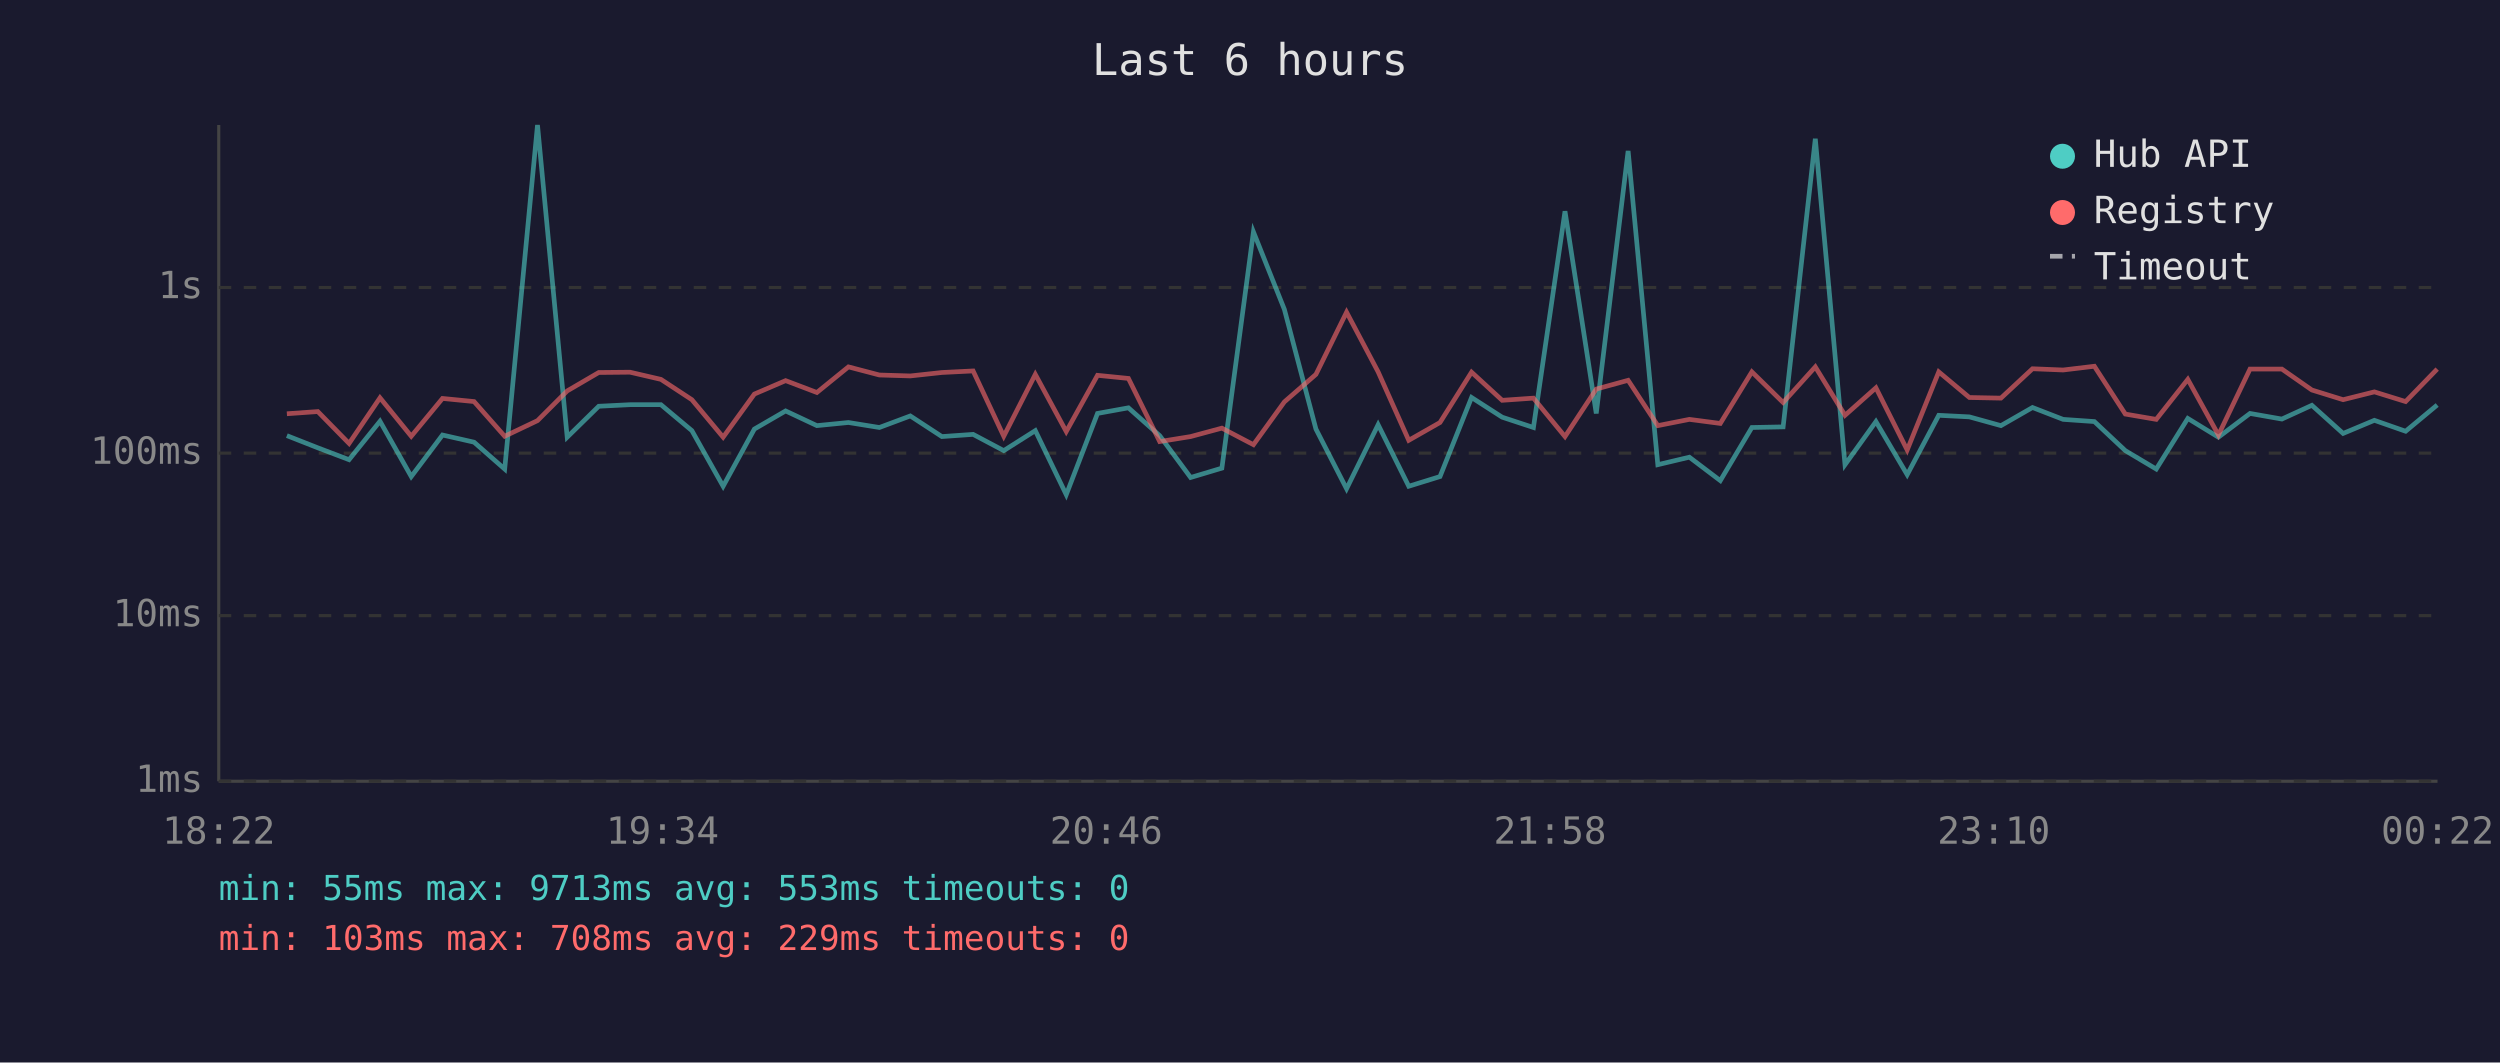
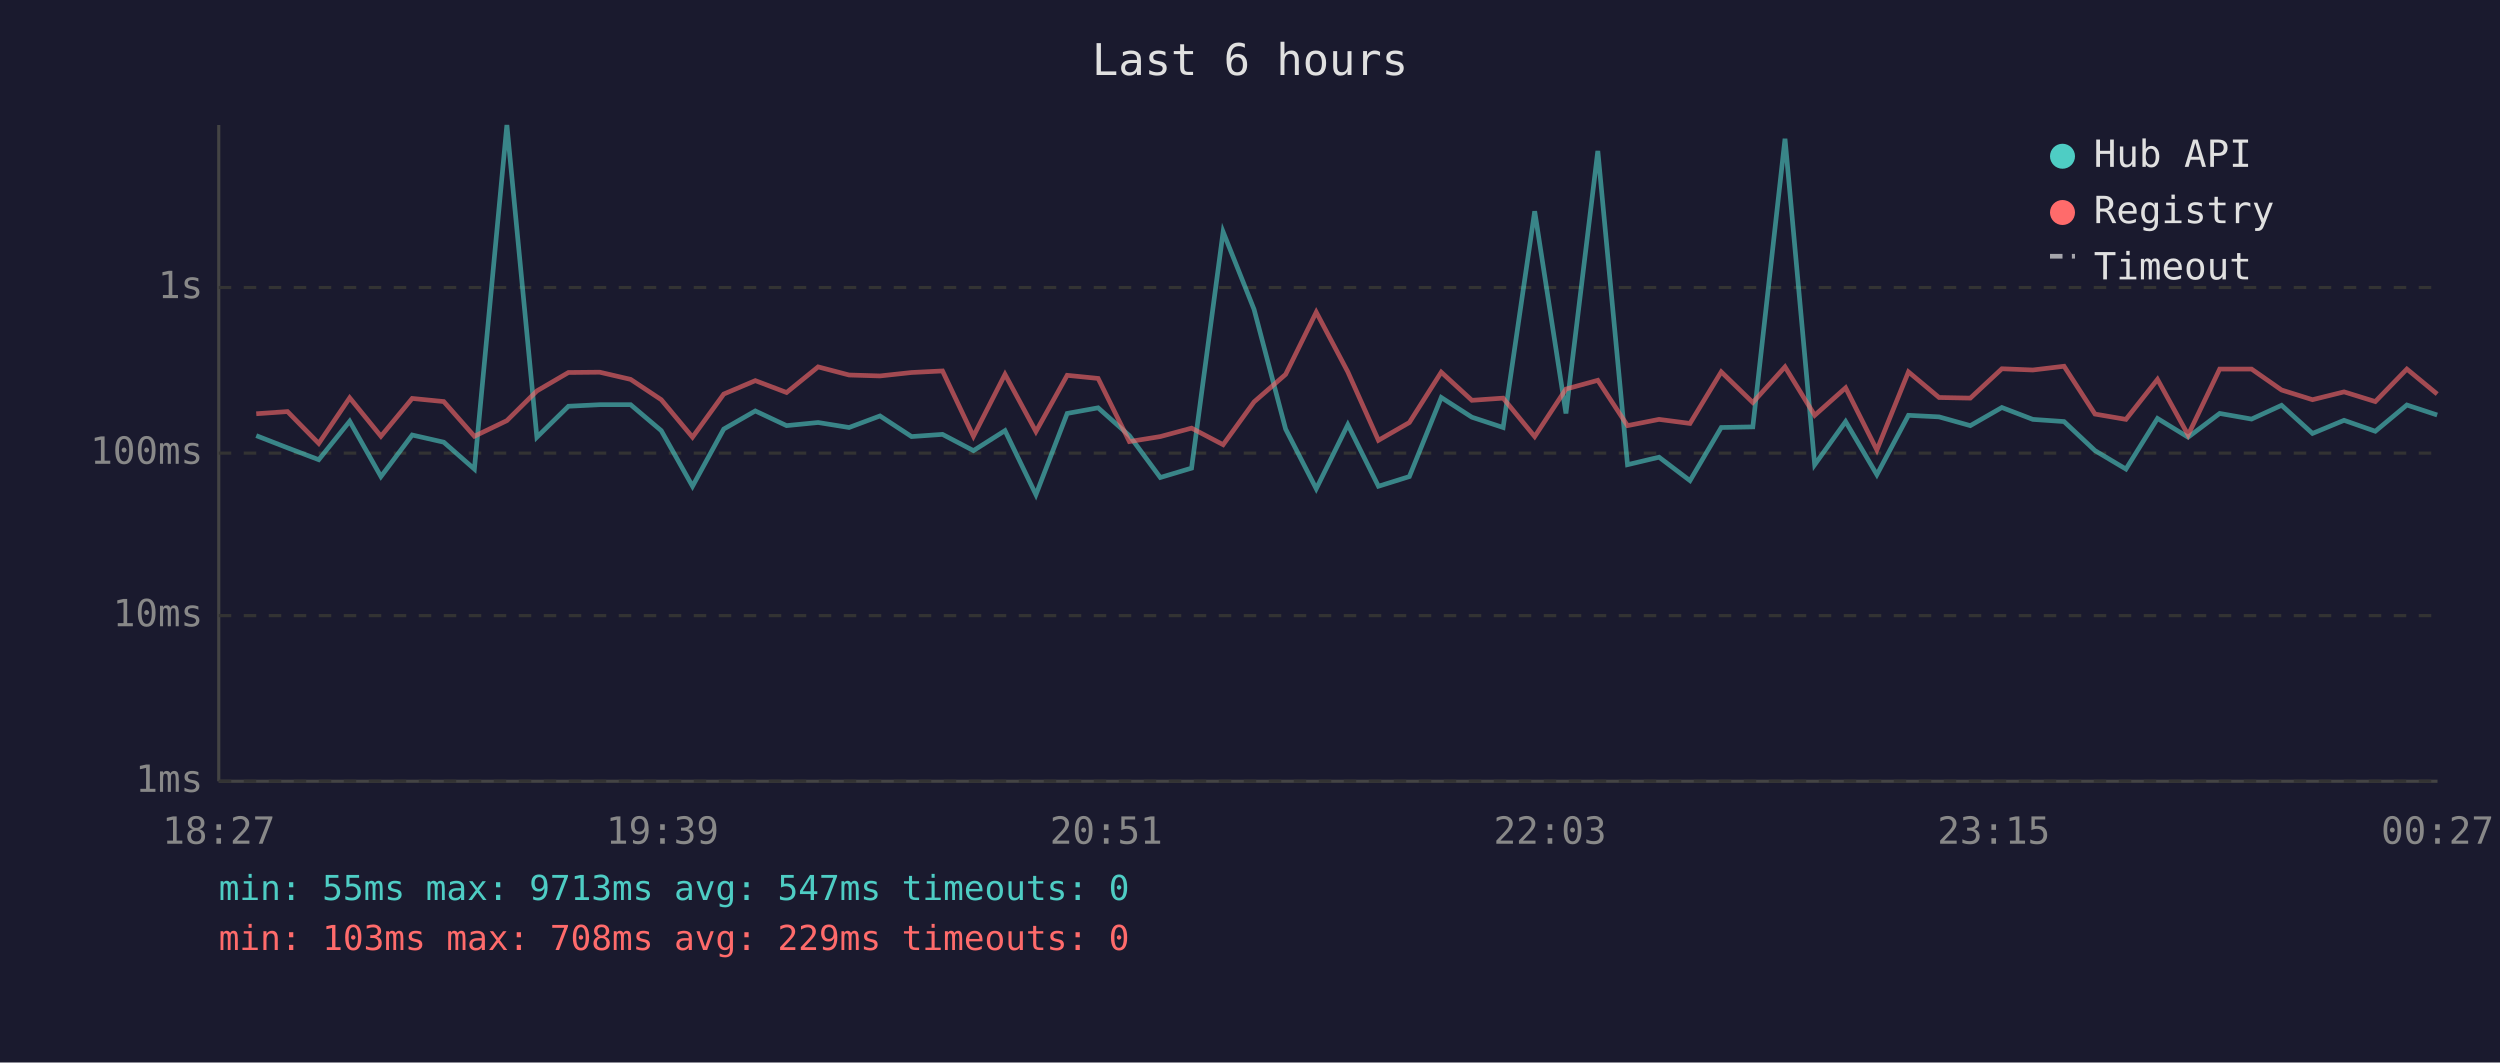
<svg xmlns="http://www.w3.org/2000/svg" viewBox="0 0 800 340" font-family="monospace" font-size="12">
  <rect width="800" height="340" fill="#1a1a2e" />
  <text x="400" y="24" fill="#e0e0e0" font-size="14" text-anchor="middle">Last 6 hours</text>
  <line x1="70" y1="40" x2="70" y2="250" stroke="#444" stroke-width="1" />
  <line x1="70" y1="250" x2="780" y2="250" stroke="#444" stroke-width="1" />
  <line x1="70" y1="250" x2="780" y2="250" stroke="#333" stroke-width="1" stroke-dasharray="4" />
  <text x="65" y="250" fill="#888" text-anchor="end" dominant-baseline="middle">1ms</text>
  <line x1="70" y1="197" x2="780" y2="197" stroke="#333" stroke-width="1" stroke-dasharray="4" />
  <text x="65" y="197" fill="#888" text-anchor="end" dominant-baseline="middle">10ms</text>
  <line x1="70" y1="145" x2="780" y2="145" stroke="#333" stroke-width="1" stroke-dasharray="4" />
  <text x="65" y="145" fill="#888" text-anchor="end" dominant-baseline="middle">100ms</text>
  <line x1="70" y1="92" x2="780" y2="92" stroke="#333" stroke-width="1" stroke-dasharray="4" />
  <text x="65" y="92" fill="#888" text-anchor="end" dominant-baseline="middle">1s</text>
-   <text x="70" y="270" fill="#888" text-anchor="middle">18:22</text>
-   <text x="212" y="270" fill="#888" text-anchor="middle">19:34</text>
-   <text x="354" y="270" fill="#888" text-anchor="middle">20:46</text>
-   <text x="496" y="270" fill="#888" text-anchor="middle">21:58</text>
-   <text x="638" y="270" fill="#888" text-anchor="middle">23:10</text>
-   <text x="780" y="270" fill="#888" text-anchor="middle">00:22</text>
-   <polyline points="91.8,139.4 101.7,143.3 111.7,147.1 121.6,134.8 131.6,152.5 141.6,139.2 151.7,141.5 161.5,150.1 172.0,40.0 181.5,139.9 191.6,130.0 201.6,129.5 211.5,129.5 221.4,137.8 231.4,155.6 241.4,137.3 251.4,131.5 261.4,136.2 271.5,135.2 281.4,136.8 291.3,133.1 301.4,139.7 311.4,139.0 321.2,144.2 331.3,137.8 341.2,158.3 351.2,132.3 361.1,130.5 371.1,139.4 381.0,152.8 391.0,149.8 401.1,74.2 411.0,99.0 421.1,137.3 430.9,156.4 441.0,135.9 450.8,155.6 460.8,152.5 470.9,127.2 480.7,133.5 490.7,136.8 500.8,67.6 510.8,132.3 521.0,48.3 530.5,148.7 540.6,146.3 550.5,153.8 560.6,136.8 570.6,136.6 580.9,44.4 590.4,148.7 600.3,134.9 610.3,151.9 620.4,132.9 630.2,133.4 640.3,136.2 650.4,130.4 660.2,134.2 670.2,134.9 680.1,144.2 690.0,150.1 700.1,133.9 709.9,139.9 720.0,132.3 730.2,134.1 739.8,129.7 749.8,138.7 759.8,134.5 769.8,138.0 779.9,129.6" fill="none" stroke="#4ecdc4" stroke-width="1.5" opacity="0.6" />
-   <polyline points="91.8,132.4 101.7,131.7 111.7,141.9 121.6,127.3 131.6,139.6 141.6,127.5 151.7,128.5 161.5,139.6 172.0,134.6 181.5,125.1 191.6,119.2 201.6,119.1 211.5,121.4 221.4,127.9 231.4,139.9 241.4,126.1 251.4,121.8 261.4,125.6 271.5,117.4 281.4,120.0 291.3,120.3 301.4,119.2 311.4,118.7 321.2,139.6 331.3,119.8 341.2,138.1 351.2,120.1 361.1,121.1 371.1,141.3 381.0,139.7 391.0,137.0 401.1,142.3 411.0,128.6 421.1,119.8 430.9,99.9 441.0,119.0 450.8,140.9 460.8,135.2 470.9,119.1 480.7,128.1 490.7,127.4 500.8,139.7 510.8,124.5 521.0,121.7 530.5,136.2 540.6,134.2 550.5,135.5 560.6,119.0 570.6,128.8 580.9,117.4 590.4,132.9 600.3,124.1 610.3,144.0 620.4,119.0 630.2,127.2 640.3,127.4 650.4,118.0 660.2,118.4 670.2,117.2 680.1,132.5 690.0,134.2 700.1,121.4 709.9,139.2 720.0,118.1 730.2,118.1 739.8,124.8 749.8,127.9 759.8,125.4 769.8,128.5 779.9,118.1" fill="none" stroke="#ff6b6b" stroke-width="1.5" opacity="0.6" />
+   <text x="70" y="270" fill="#888" text-anchor="middle">18:27</text>
+   <text x="212" y="270" fill="#888" text-anchor="middle">19:39</text>
+   <text x="354" y="270" fill="#888" text-anchor="middle">20:51</text>
+   <text x="496" y="270" fill="#888" text-anchor="middle">22:03</text>
+   <text x="638" y="270" fill="#888" text-anchor="middle">23:15</text>
+   <text x="780" y="270" fill="#888" text-anchor="middle">00:27</text>
+   <polyline points="82.0,139.4 92.0,143.3 102.0,147.1 111.9,134.8 121.9,152.5 131.9,139.2 142.0,141.5 151.8,150.1 162.2,40.0 171.8,139.9 181.9,130.0 191.9,129.5 201.8,129.5 211.6,137.8 221.6,155.6 231.6,137.3 241.7,131.5 251.7,136.2 261.8,135.2 271.7,136.8 281.6,133.1 291.7,139.7 301.6,139.0 311.5,144.2 321.6,137.8 331.5,158.3 341.5,132.3 351.4,130.5 361.4,139.4 371.3,152.8 381.3,149.8 391.4,74.2 401.3,99.0 411.4,137.3 421.2,156.4 431.3,135.9 441.1,155.6 451.0,152.5 461.2,127.2 471.0,133.5 481.0,136.8 491.1,67.6 501.1,132.3 511.3,48.3 520.8,148.7 530.9,146.3 540.8,153.8 550.8,136.8 560.9,136.6 571.2,44.4 580.7,148.7 590.6,134.9 600.6,151.9 610.7,132.9 620.5,133.4 630.5,136.2 640.6,130.4 650.5,134.2 660.5,134.9 670.4,144.2 680.3,150.1 690.4,133.9 700.2,139.9 710.3,132.3 720.5,134.1 730.1,129.7 740.0,138.7 750.1,134.5 760.1,138.0 770.2,129.6 779.9,132.8" fill="none" stroke="#4ecdc4" stroke-width="1.5" opacity="0.6" />
+   <polyline points="82.0,132.4 92.0,131.7 102.0,141.9 111.9,127.3 121.9,139.6 131.9,127.5 142.0,128.5 151.8,139.6 162.2,134.6 171.8,125.1 181.9,119.2 191.9,119.1 201.8,121.4 211.6,127.9 221.6,139.9 231.6,126.1 241.7,121.8 251.7,125.6 261.8,117.4 271.7,120.0 281.6,120.3 291.7,119.2 301.6,118.7 311.5,139.6 321.6,119.8 331.5,138.1 341.5,120.1 351.4,121.1 361.4,141.3 371.3,139.7 381.3,137.0 391.4,142.3 401.3,128.6 411.4,119.8 421.2,99.9 431.3,119.0 441.1,140.9 451.0,135.2 461.2,119.1 471.0,128.1 481.0,127.4 491.1,139.7 501.1,124.5 511.3,121.7 520.8,136.2 530.9,134.2 540.8,135.5 550.8,119.0 560.9,128.8 571.2,117.4 580.7,132.9 590.6,124.1 600.6,144.0 610.7,119.0 620.5,127.2 630.5,127.4 640.6,118.0 650.5,118.4 660.5,117.2 670.4,132.5 680.3,134.2 690.4,121.4 700.2,139.2 710.3,118.1 720.5,118.1 730.1,124.8 740.0,127.9 750.1,125.4 760.1,128.5 770.2,118.1 779.9,126.1" fill="none" stroke="#ff6b6b" stroke-width="1.5" opacity="0.6" />
  <circle cx="660" cy="50" r="4" fill="#4ecdc4" />
  <text x="670" y="50" fill="#e0e0e0" dominant-baseline="middle">Hub API</text>
  <circle cx="660" cy="68" r="4" fill="#ff6b6b" />
  <text x="670" y="68" fill="#e0e0e0" dominant-baseline="middle">Registry</text>
  <line x1="656" y1="82" x2="664" y2="82" stroke="#e0e0e0" stroke-width="1.5" stroke-dasharray="4,3" opacity="0.7" />
  <text x="670" y="86" fill="#e0e0e0" dominant-baseline="middle">Timeout</text>
-   <text x="70" y="288" fill="#4ecdc4" font-size="11">min: 55ms  max: 9713ms  avg: 553ms  timeouts: 0</text>
+   <text x="70" y="288" fill="#4ecdc4" font-size="11">min: 55ms  max: 9713ms  avg: 547ms  timeouts: 0</text>
  <text x="70" y="304" fill="#ff6b6b" font-size="11">min: 103ms  max: 708ms  avg: 229ms  timeouts: 0</text>
</svg>
